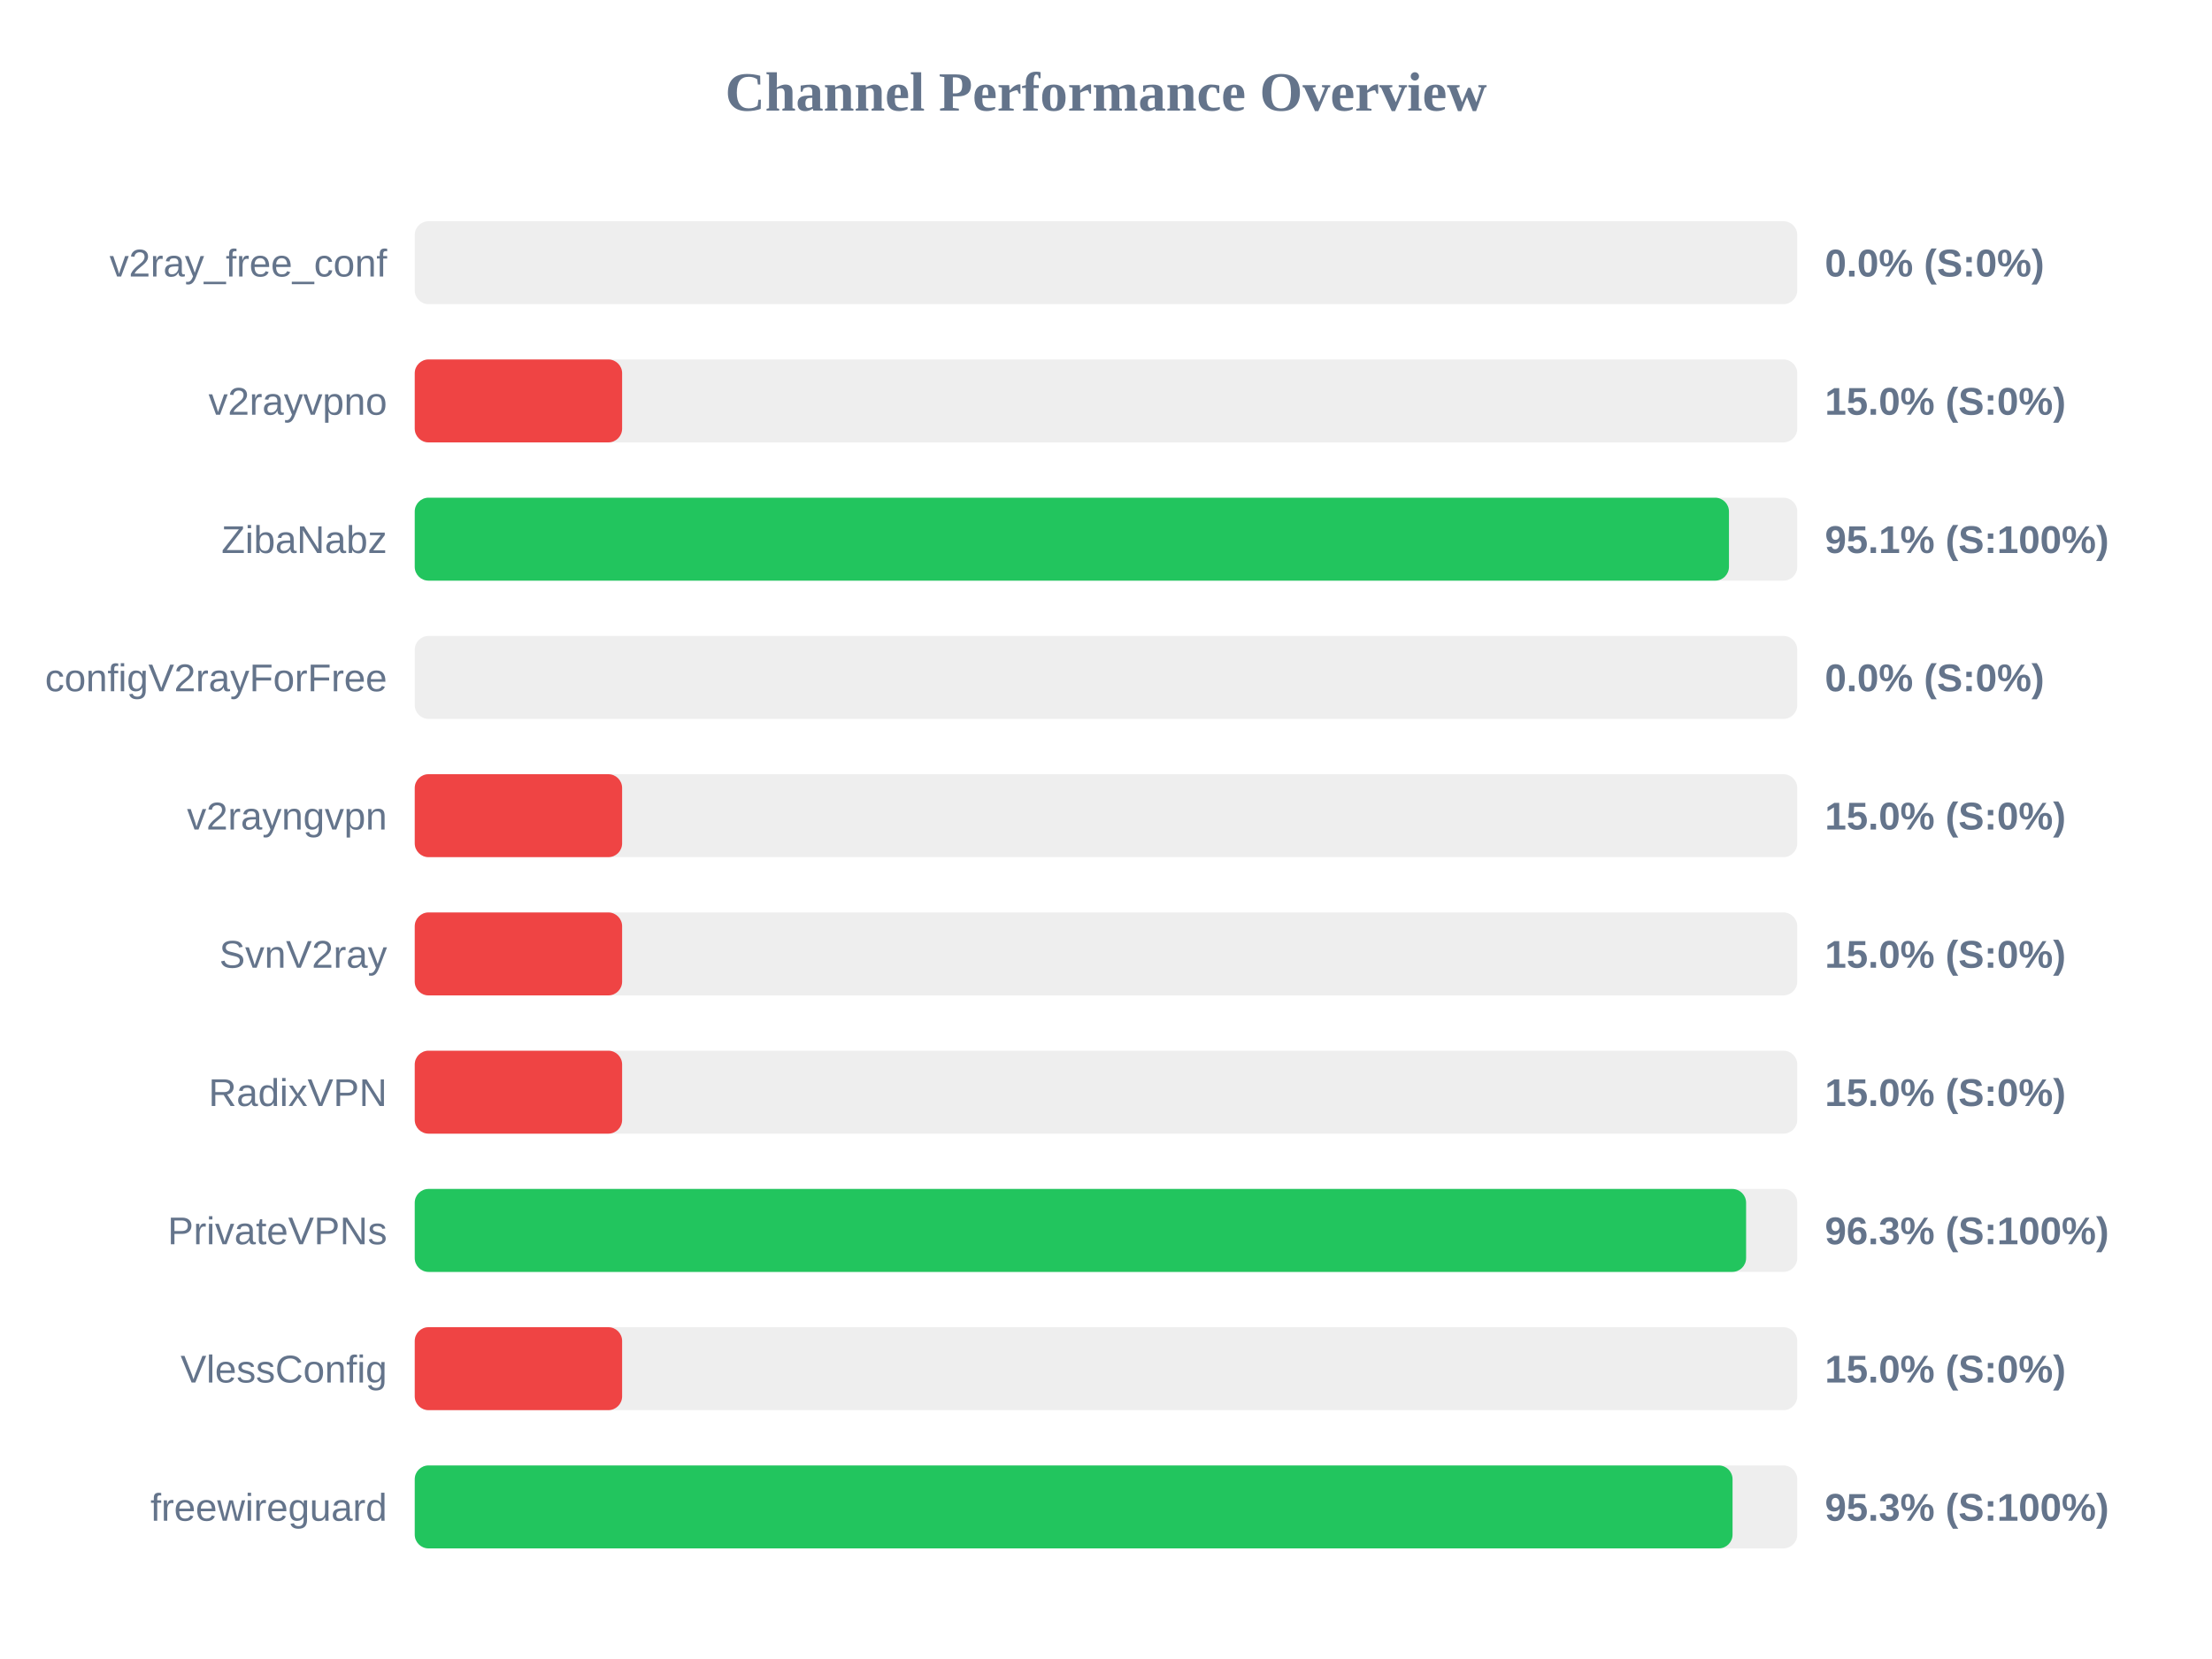
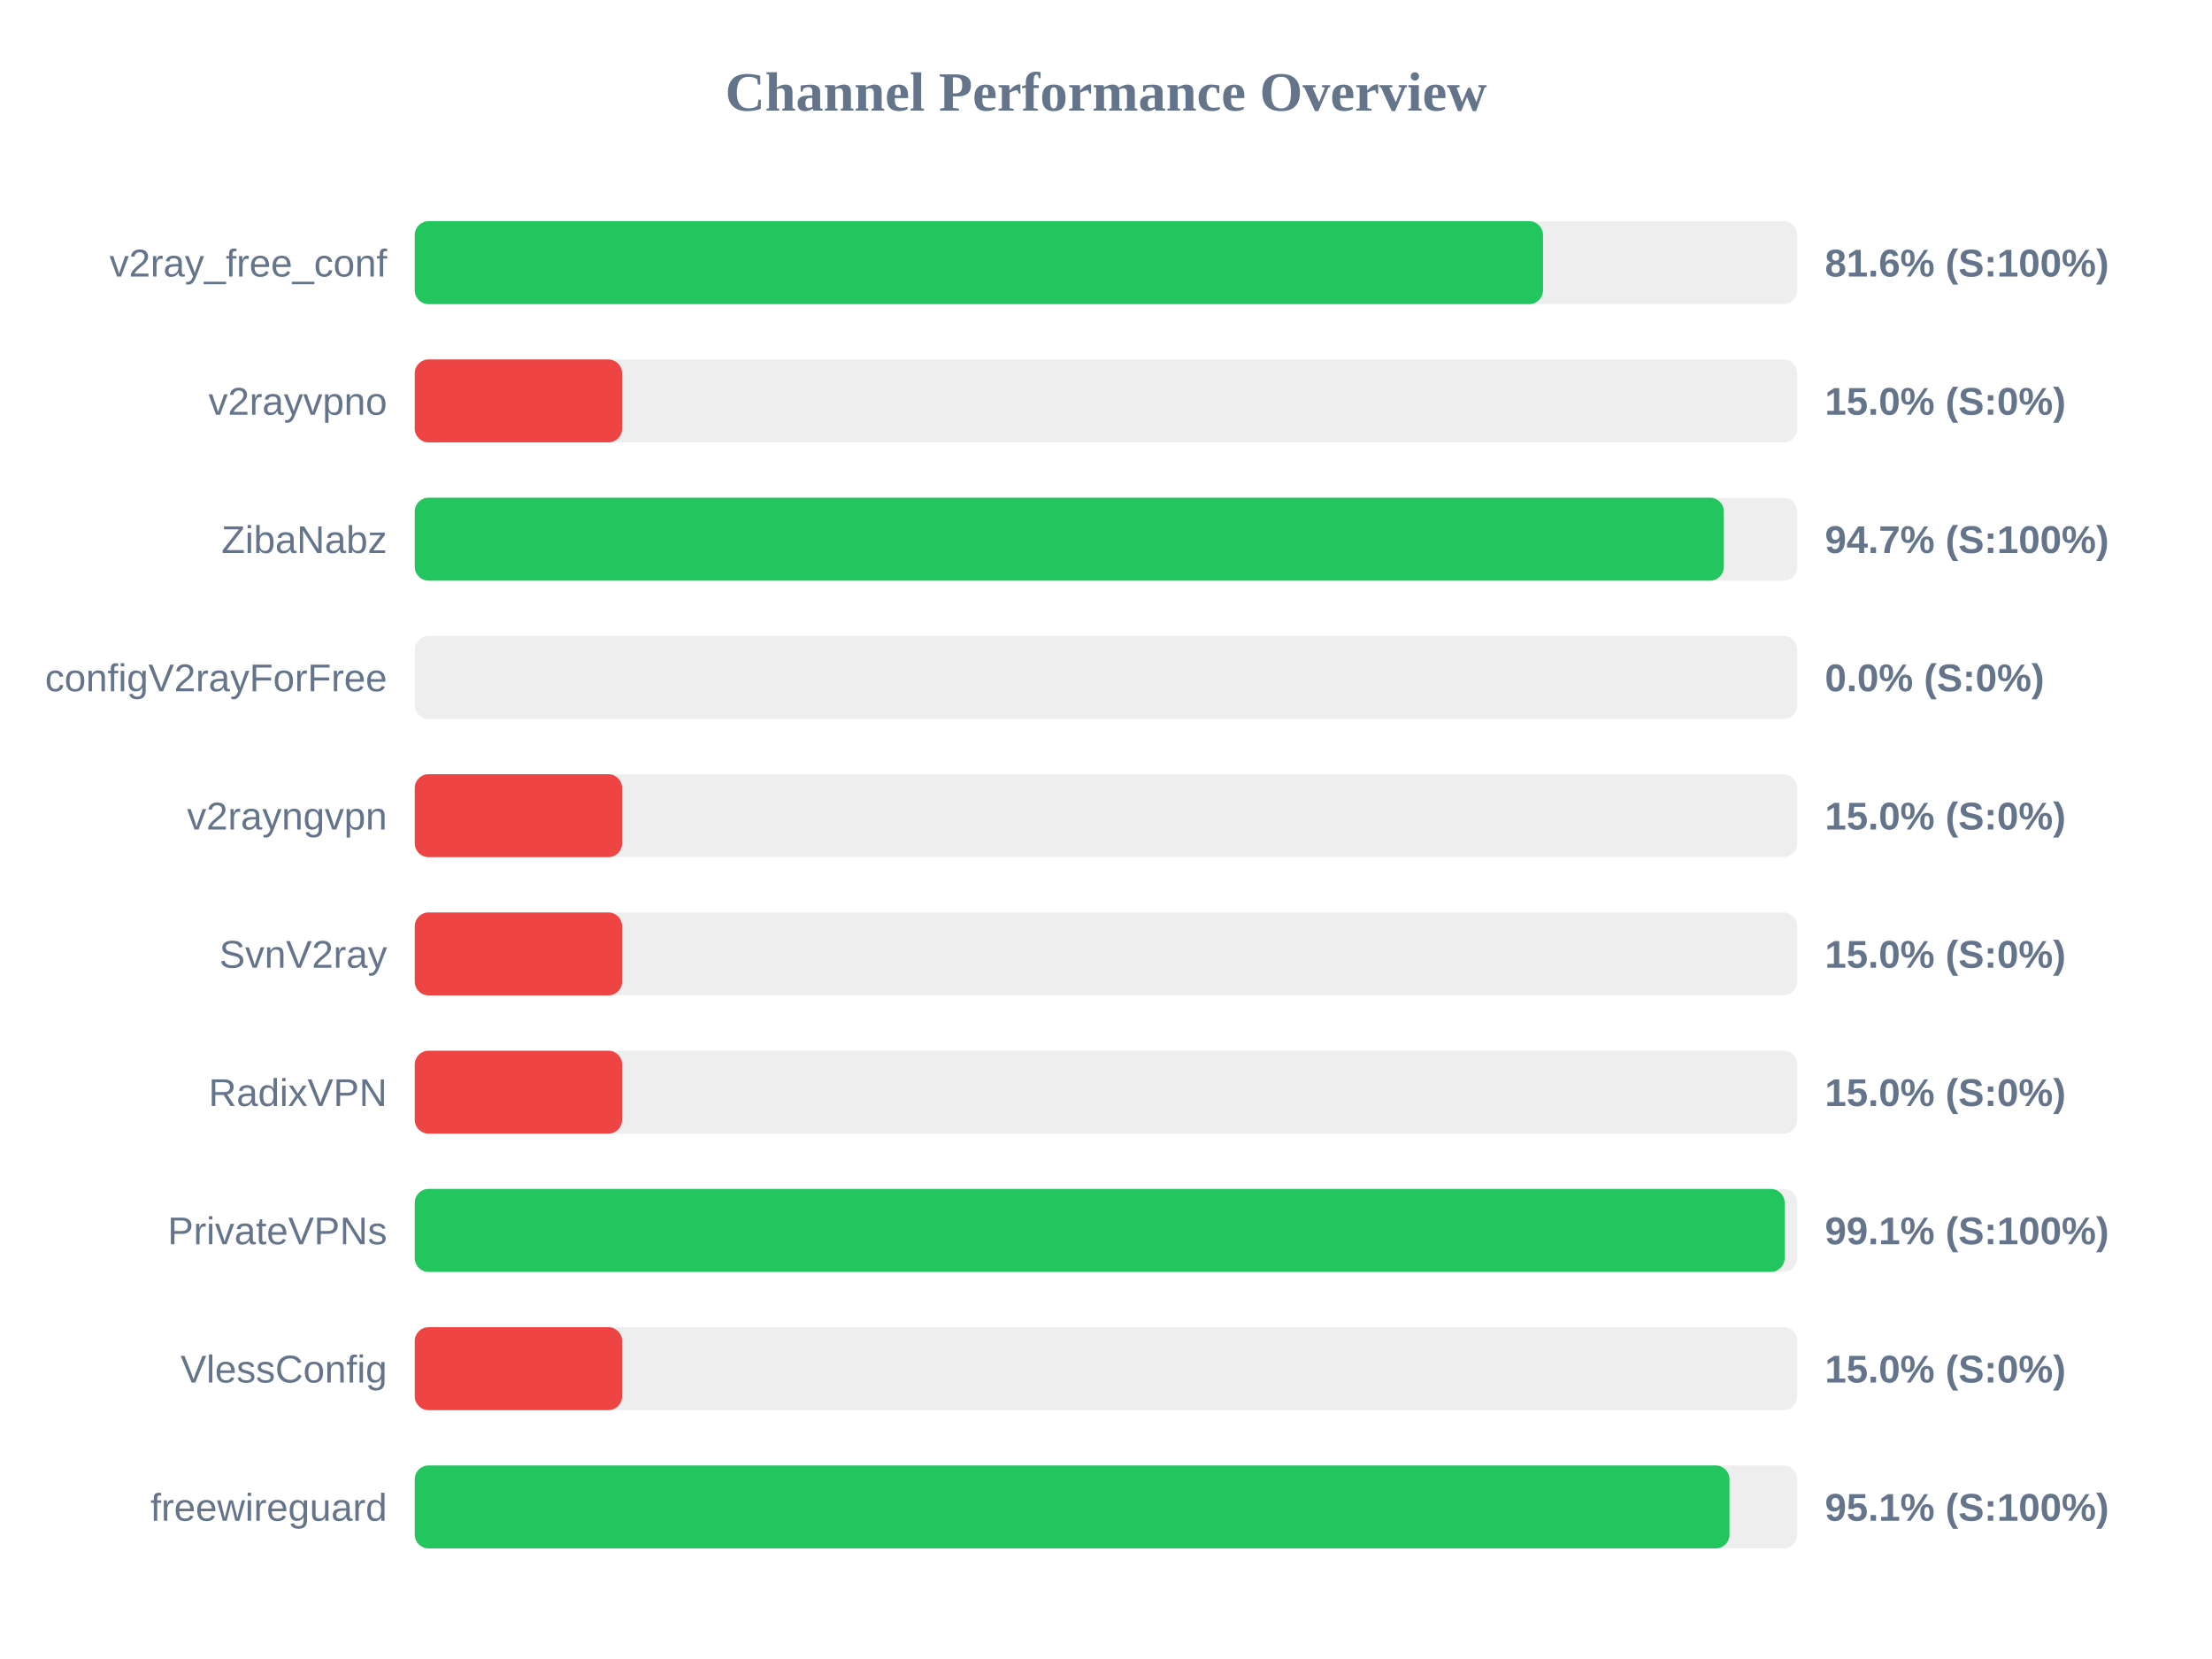
<svg xmlns="http://www.w3.org/2000/svg" width="800" height="600" version="1.1">
  <style>
        .row { font: 14px Arial; fill: #64748b; }
        .score { font: bold 14px Arial; fill: #64748b; }
    </style>
  <text x="400" y="40" text-anchor="middle" font-size="20px" font-weight="bold" fill="#64748b">Channel Performance Overview</text>
  <rect x="150" y="80" width="500" height="30" fill="#eee" rx="5" />
-   <rect x="150" y="80" width="0.0" height="30" fill="#ef4444" rx="5" />
+   <rect x="150" y="80" width="408.05" height="30" fill="#22c55e" rx="5" />
  <text x="140" y="100" text-anchor="end" class="row">v2ray_free_conf</text>
-   <text x="660" y="100" text-anchor="start" class="score">0.0% (S:0%)</text>
+   <text x="660" y="100" text-anchor="start" class="score">81.6% (S:100%)</text>
  <rect x="150" y="130" width="500" height="30" fill="#eee" rx="5" />
  <rect x="150" y="130" width="75.0" height="30" fill="#ef4444" rx="5" />
  <text x="140" y="150" text-anchor="end" class="row">v2rayvpno</text>
  <text x="660" y="150" text-anchor="start" class="score">15.0% (S:0%)</text>
  <rect x="150" y="180" width="500" height="30" fill="#eee" rx="5" />
-   <rect x="150" y="180" width="475.3" height="30" fill="#22c55e" rx="5" />
+   <rect x="150" y="180" width="473.45" height="30" fill="#22c55e" rx="5" />
  <text x="140" y="200" text-anchor="end" class="row">ZibaNabz</text>
-   <text x="660" y="200" text-anchor="start" class="score">95.1% (S:100%)</text>
+   <text x="660" y="200" text-anchor="start" class="score">94.7% (S:100%)</text>
  <rect x="150" y="230" width="500" height="30" fill="#eee" rx="5" />
  <rect x="150" y="230" width="0.0" height="30" fill="#ef4444" rx="5" />
  <text x="140" y="250" text-anchor="end" class="row">configV2rayForFree</text>
  <text x="660" y="250" text-anchor="start" class="score">0.0% (S:0%)</text>
  <rect x="150" y="280" width="500" height="30" fill="#eee" rx="5" />
  <rect x="150" y="280" width="75.0" height="30" fill="#ef4444" rx="5" />
  <text x="140" y="300" text-anchor="end" class="row">v2rayngvpn</text>
  <text x="660" y="300" text-anchor="start" class="score">15.0% (S:0%)</text>
  <rect x="150" y="330" width="500" height="30" fill="#eee" rx="5" />
  <rect x="150" y="330" width="75.0" height="30" fill="#ef4444" rx="5" />
  <text x="140" y="350" text-anchor="end" class="row">SvnV2ray</text>
  <text x="660" y="350" text-anchor="start" class="score">15.0% (S:0%)</text>
  <rect x="150" y="380" width="500" height="30" fill="#eee" rx="5" />
  <rect x="150" y="380" width="75.0" height="30" fill="#ef4444" rx="5" />
  <text x="140" y="400" text-anchor="end" class="row">RadixVPN</text>
  <text x="660" y="400" text-anchor="start" class="score">15.0% (S:0%)</text>
  <rect x="150" y="430" width="500" height="30" fill="#eee" rx="5" />
-   <rect x="150" y="430" width="481.5" height="30" fill="#22c55e" rx="5" />
+   <rect x="150" y="430" width="495.45" height="30" fill="#22c55e" rx="5" />
  <text x="140" y="450" text-anchor="end" class="row">PrivateVPNs</text>
-   <text x="660" y="450" text-anchor="start" class="score">96.3% (S:100%)</text>
+   <text x="660" y="450" text-anchor="start" class="score">99.1% (S:100%)</text>
  <rect x="150" y="480" width="500" height="30" fill="#eee" rx="5" />
  <rect x="150" y="480" width="75.0" height="30" fill="#ef4444" rx="5" />
  <text x="140" y="500" text-anchor="end" class="row">VlessConfig</text>
  <text x="660" y="500" text-anchor="start" class="score">15.0% (S:0%)</text>
  <rect x="150" y="530" width="500" height="30" fill="#eee" rx="5" />
-   <rect x="150" y="530" width="476.6" height="30" fill="#22c55e" rx="5" />
+   <rect x="150" y="530" width="475.5" height="30" fill="#22c55e" rx="5" />
  <text x="140" y="550" text-anchor="end" class="row">freewireguard</text>
-   <text x="660" y="550" text-anchor="start" class="score">95.3% (S:100%)</text>
+   <text x="660" y="550" text-anchor="start" class="score">95.1% (S:100%)</text>
</svg>
